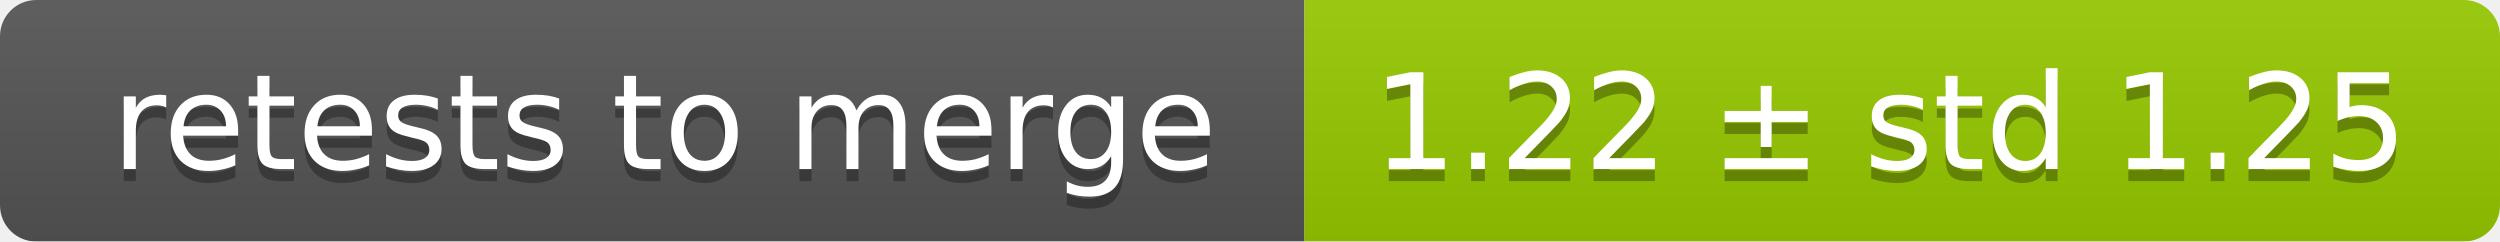
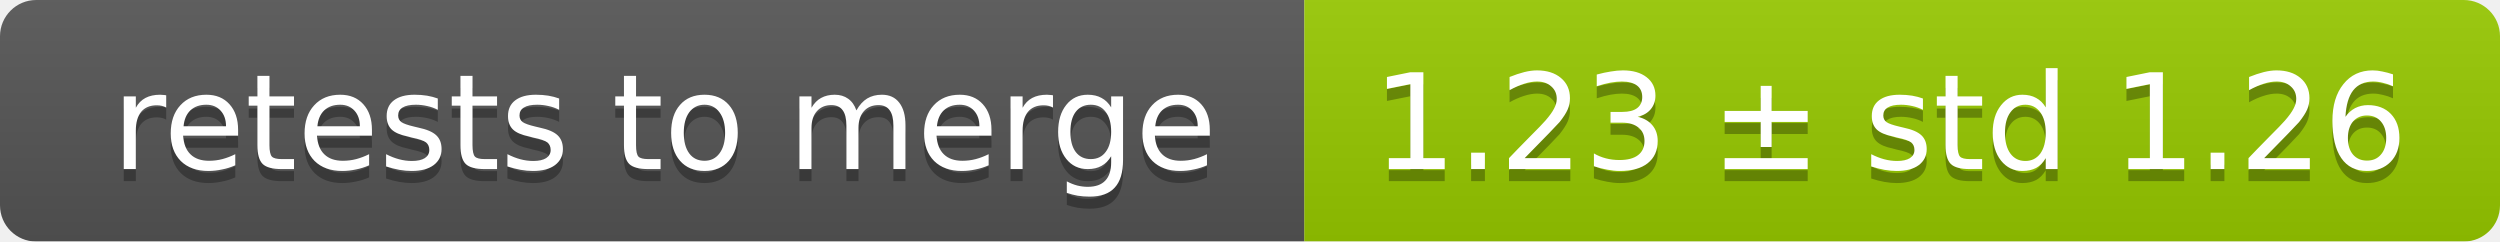
<svg xmlns="http://www.w3.org/2000/svg" width="207" height="20">
  <linearGradient id="smooth" x2="0" y2="100%">
    <stop offset="0" stop-color="#bbb" stop-opacity=".1" />
    <stop offset="1" stop-opacity=".1" />
  </linearGradient>
  <mask id="round">
    <rect width="207" height="20" rx="3" fill="#fff" />
  </mask>
  <g mask="url(#round)">
    <rect width="108" height="20" fill="#555" />
    <rect x="108" width="99" height="20" fill="#97ca00" />
    <rect width="207" height="20" fill="url(#smooth)" />
  </g>
  <g fill="#fff" text-anchor="middle" font-family="DejaVu Sans,Verdana,Geneva,sans-serif" font-size="11">
    <text x="55" y="15" fill="#010101" fill-opacity=".3">retests to merge</text>
    <text x="55" y="14">retests to merge</text>
-     <text x="156.5" y="15" fill="#010101" fill-opacity=".3">1.22 ± std 1.25</text>
-     <text x="156.5" y="14">1.22 ± std 1.25</text>
+     <text x="156.5" y="15" fill="#010101" fill-opacity=".3">1.23 ± std 1.26</text>
+     <text x="156.5" y="14">1.23 ± std 1.26</text>
  </g>
</svg>
